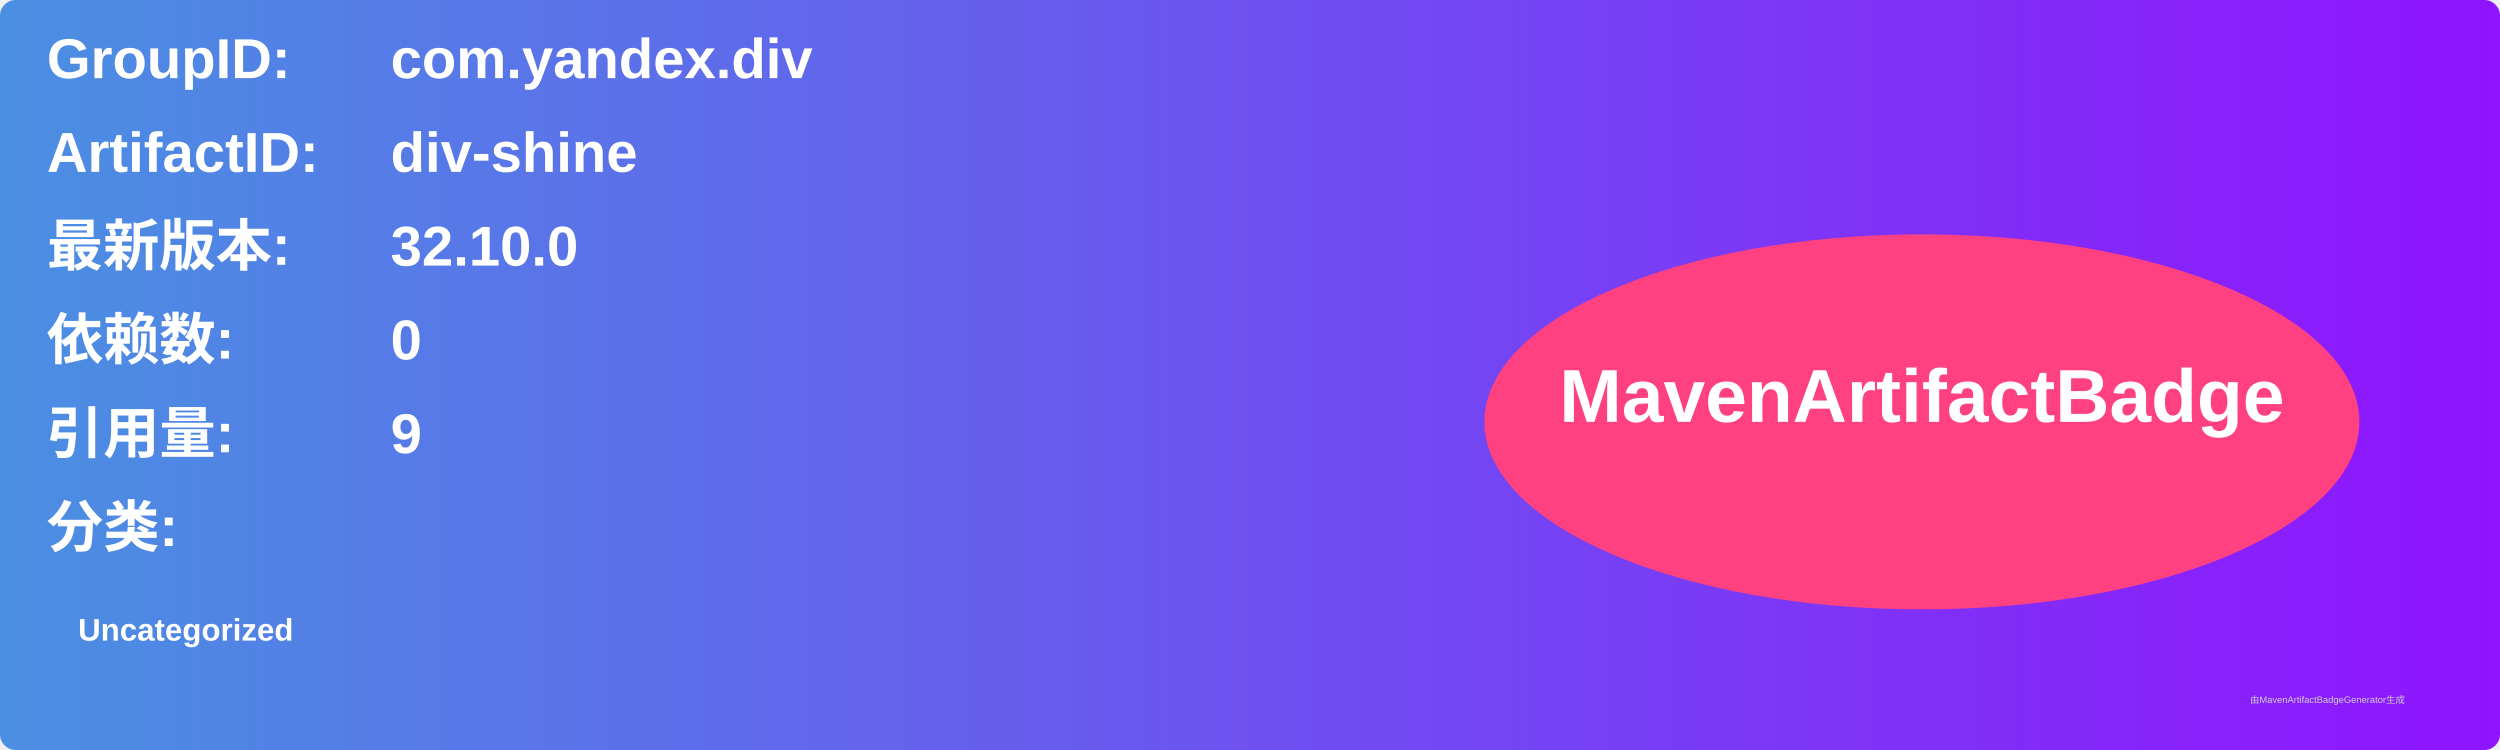
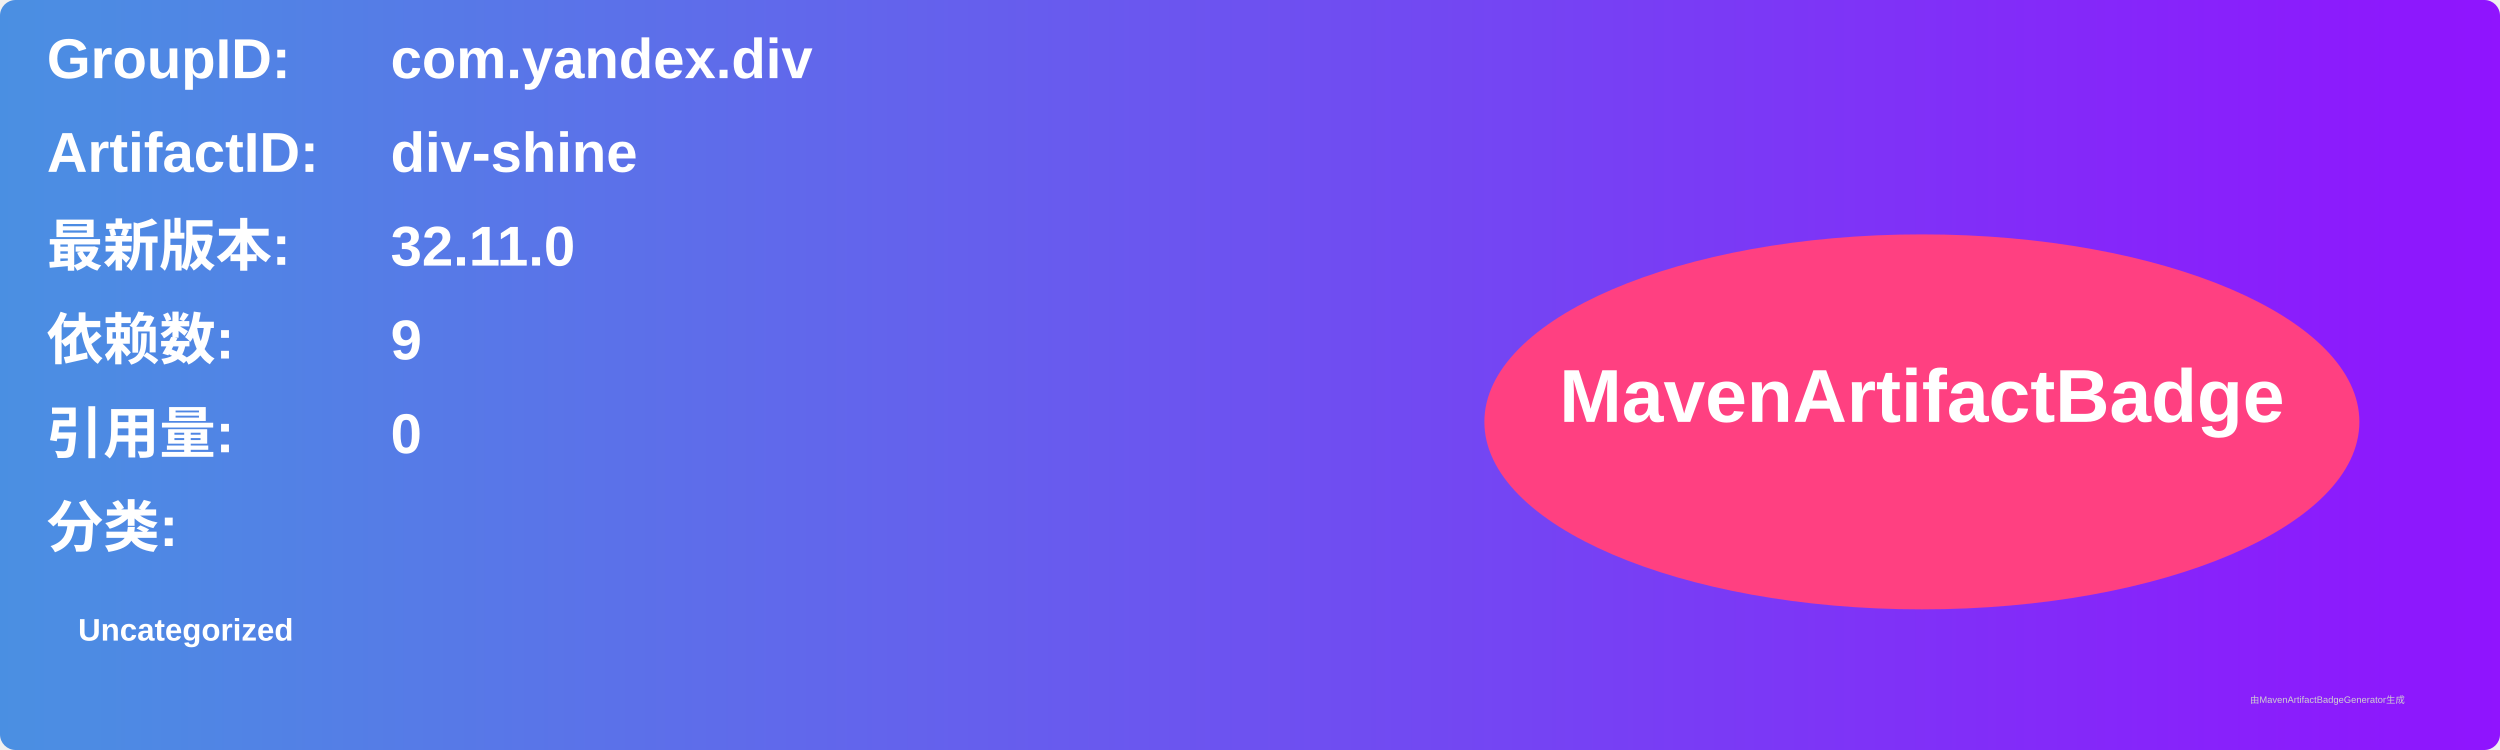
<svg xmlns="http://www.w3.org/2000/svg" width="800" height="240" viewBox="0 0 800 240">
  <linearGradient id="grad" x1="0%" y1="0%" x2="100%" y2="0%">
    <stop offset="0%" stop-color="#4a90e2" />
    <stop offset="100%" stop-color="#9013fe" />
  </linearGradient>
  <rect width="100%" height="100%" rx="5" ry="5" fill="url(#grad)" />
  <g transform="translate(15, 15)">
    <text x="0" y="10" font-family="Arial" font-size="18" fill="white" font-weight="bold" width="260">GroupID:</text>
    <text x="110" y="10" font-family="Arial" font-size="18" fill="white" font-weight="bold" width="460">com.yandex.div</text>
    <text x="0" y="40" font-family="Arial" font-size="18" fill="white" font-weight="bold" width="260">ArtifactID:</text>
    <text x="110" y="40" font-family="Arial" font-size="18" fill="white" font-weight="bold" width="460">div-shine</text>
    <text x="0" y="70" font-family="Arial" font-size="18" fill="white" font-weight="bold">最新版本:</text>
    <text x="110" y="70" font-family="Arial" font-size="18" fill="white" font-weight="bold">
-       <tspan font-weight="bold">32.10.0</tspan>
+       <tspan font-weight="bold">32.11.0</tspan>
    </text>
    <text x="0" y="100" font-family="Arial" font-size="18" fill="white" font-weight="bold">依赖数: </text>
    <text x="110" y="100" font-family="Arial" font-size="18" fill="white">
-       <tspan font-weight="bold">0</tspan>
+       <tspan font-weight="bold">9</tspan>
    </text>
    <text x="0" y="130" font-family="Arial" font-size="18" fill="white" font-weight="bold">引用量: </text>
    <text x="110" y="130" font-family="Arial" font-size="18" fill="white">
-       <tspan font-weight="bold">9</tspan>
+       <tspan font-weight="bold">0</tspan>
    </text>
    <text x="0" y="160" font-family="Arial" font-size="18" fill="white" font-weight="bold">分类:</text>
    <text x="10" y="190" font-family="Arial" font-size="10" fill="white">
      <tspan font-weight="bold">Uncategorized</tspan>
    </text>
    <ellipse cx="600" cy="120" rx="140" ry="60" fill="#ff4081" />
    <text x="600" y="120" text-anchor="middle" font-family="Arial" font-size="24" fill="white" font-weight="bold">MavenArtifactBadge</text>
  </g>
  <text x="720" y="225" font-family="Arial" font-size="3" fill="#d0d0d0">由MavenArtifactBadgeGenerator生成</text>
</svg>
